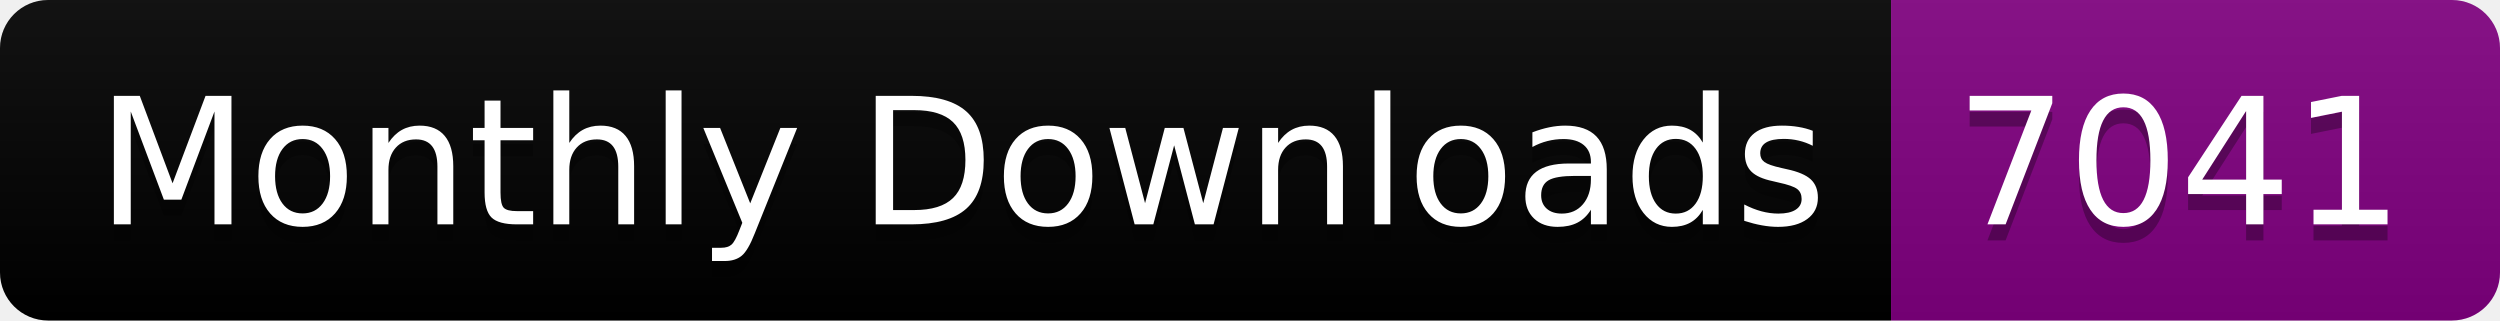
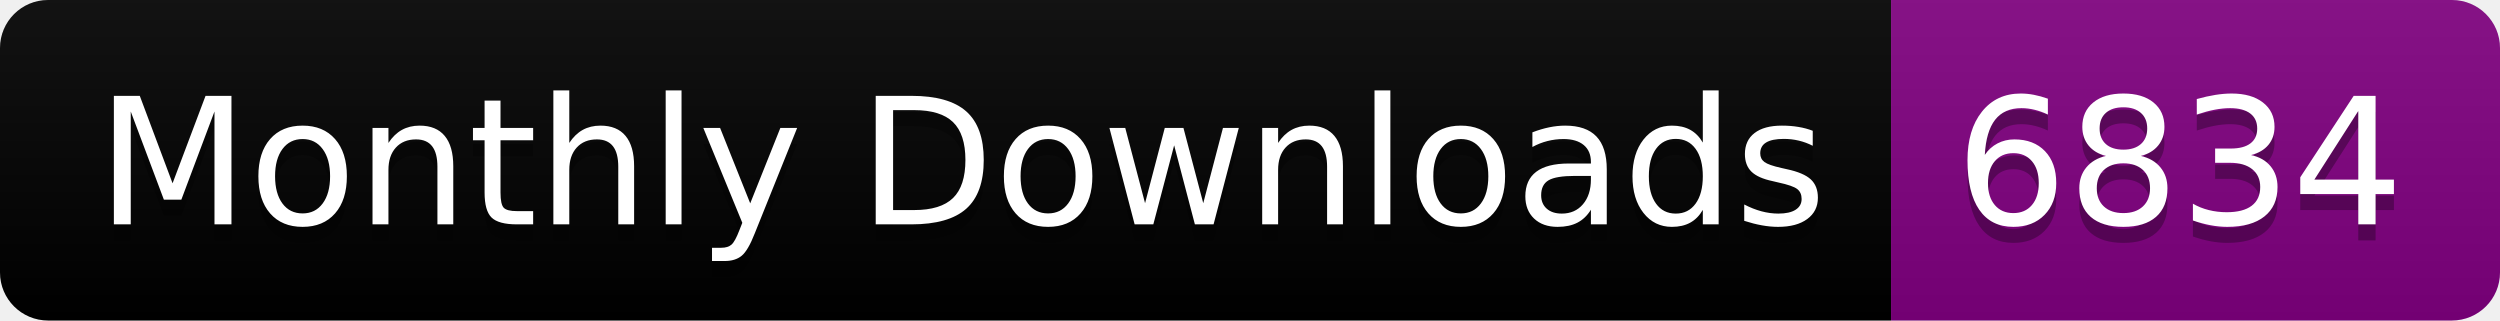
<svg xmlns="http://www.w3.org/2000/svg" width="156.0" height="20">
  <linearGradient id="smooth" x2="0" y2="100%">
    <stop offset="0" stop-color="#bbb" stop-opacity=".1" />
    <stop offset="1" stop-opacity=".1" />
  </linearGradient>
  <clipPath id="round">
    <rect width="156.0" height="20" rx="3" fill="#fff" />
  </clipPath>
  <g clip-path="url(#round)">
    <rect width="118.0" height="20" fill="black" />
    <rect x="118.0" width="38.0" height="20" fill="purple" />
    <rect width="156.0" height="20" fill="url(#smooth)" />
  </g>
  <g fill="#fff" text-anchor="middle" font-family="DejaVu Sans,Verdana,Geneva,sans-serif" font-size="110">
    <text x="600.0" y="150" fill="#010101" fill-opacity=".3" transform="scale(0.1)" textLength="1080.0" lengthAdjust="spacing">Monthly Downloads</text>
    <text x="600.0" y="140" transform="scale(0.1)" textLength="1080.0" lengthAdjust="spacing">Monthly Downloads</text>
-     <text x="1360.0" y="150" fill="#010101" fill-opacity=".3" transform="scale(0.1)" textLength="280.0" lengthAdjust="spacing">7041</text>
-     <text x="1360.0" y="140" transform="scale(0.1)" textLength="280.0" lengthAdjust="spacing">7041</text>
+     <text x="1360.0" y="150" fill="#010101" fill-opacity=".3" transform="scale(0.1)" textLength="280.0" lengthAdjust="spacing">6834</text>
+     <text x="1360.0" y="140" transform="scale(0.1)" textLength="280.0" lengthAdjust="spacing">6834</text>
  </g>
</svg>
